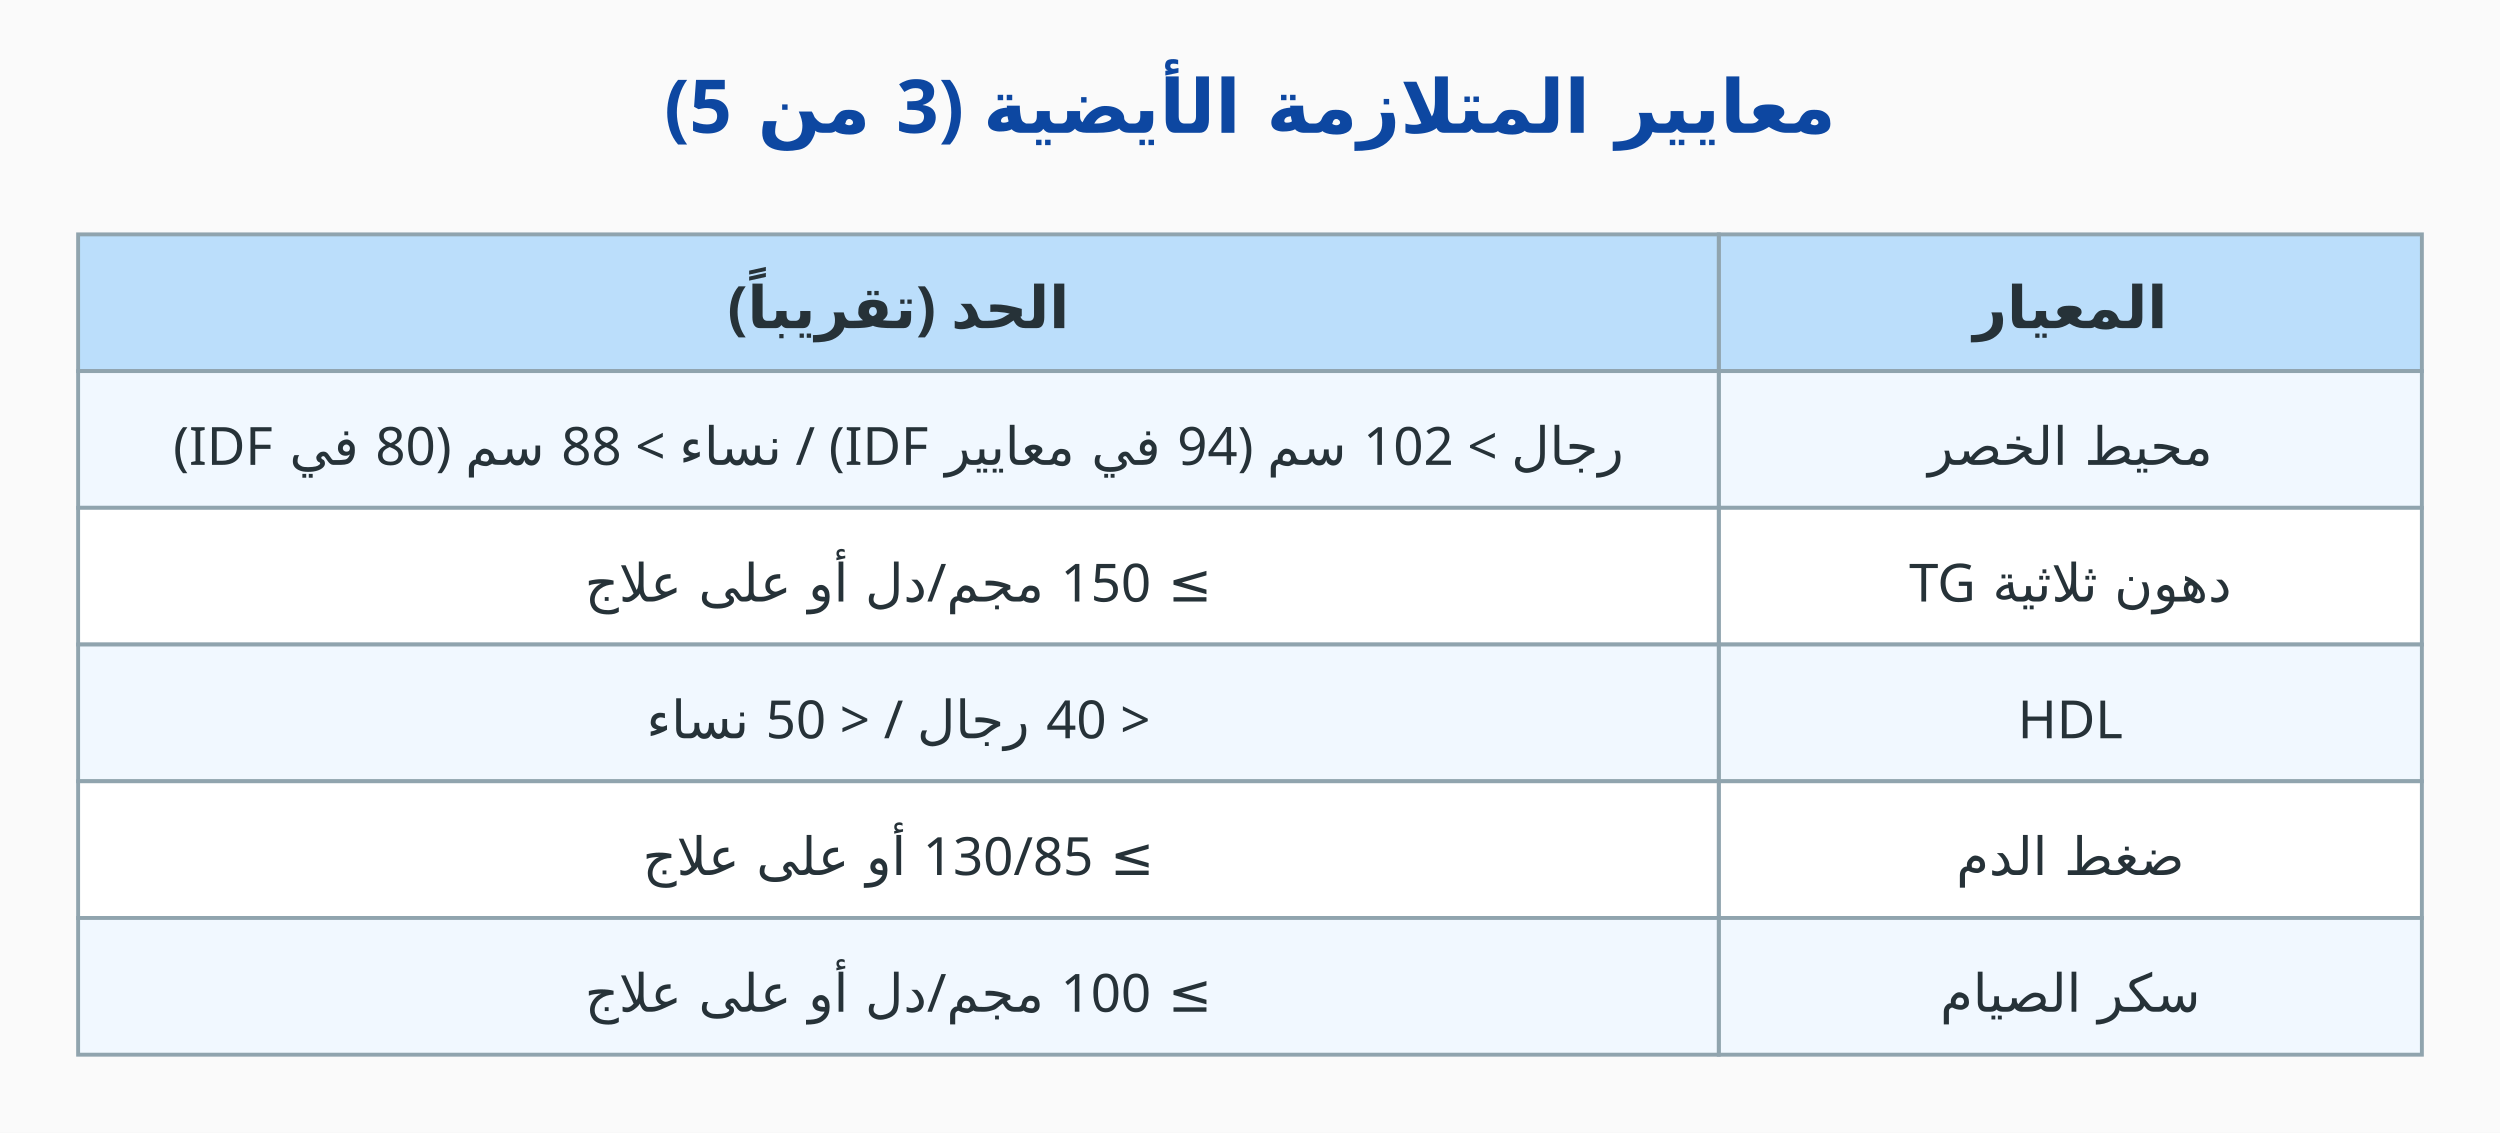
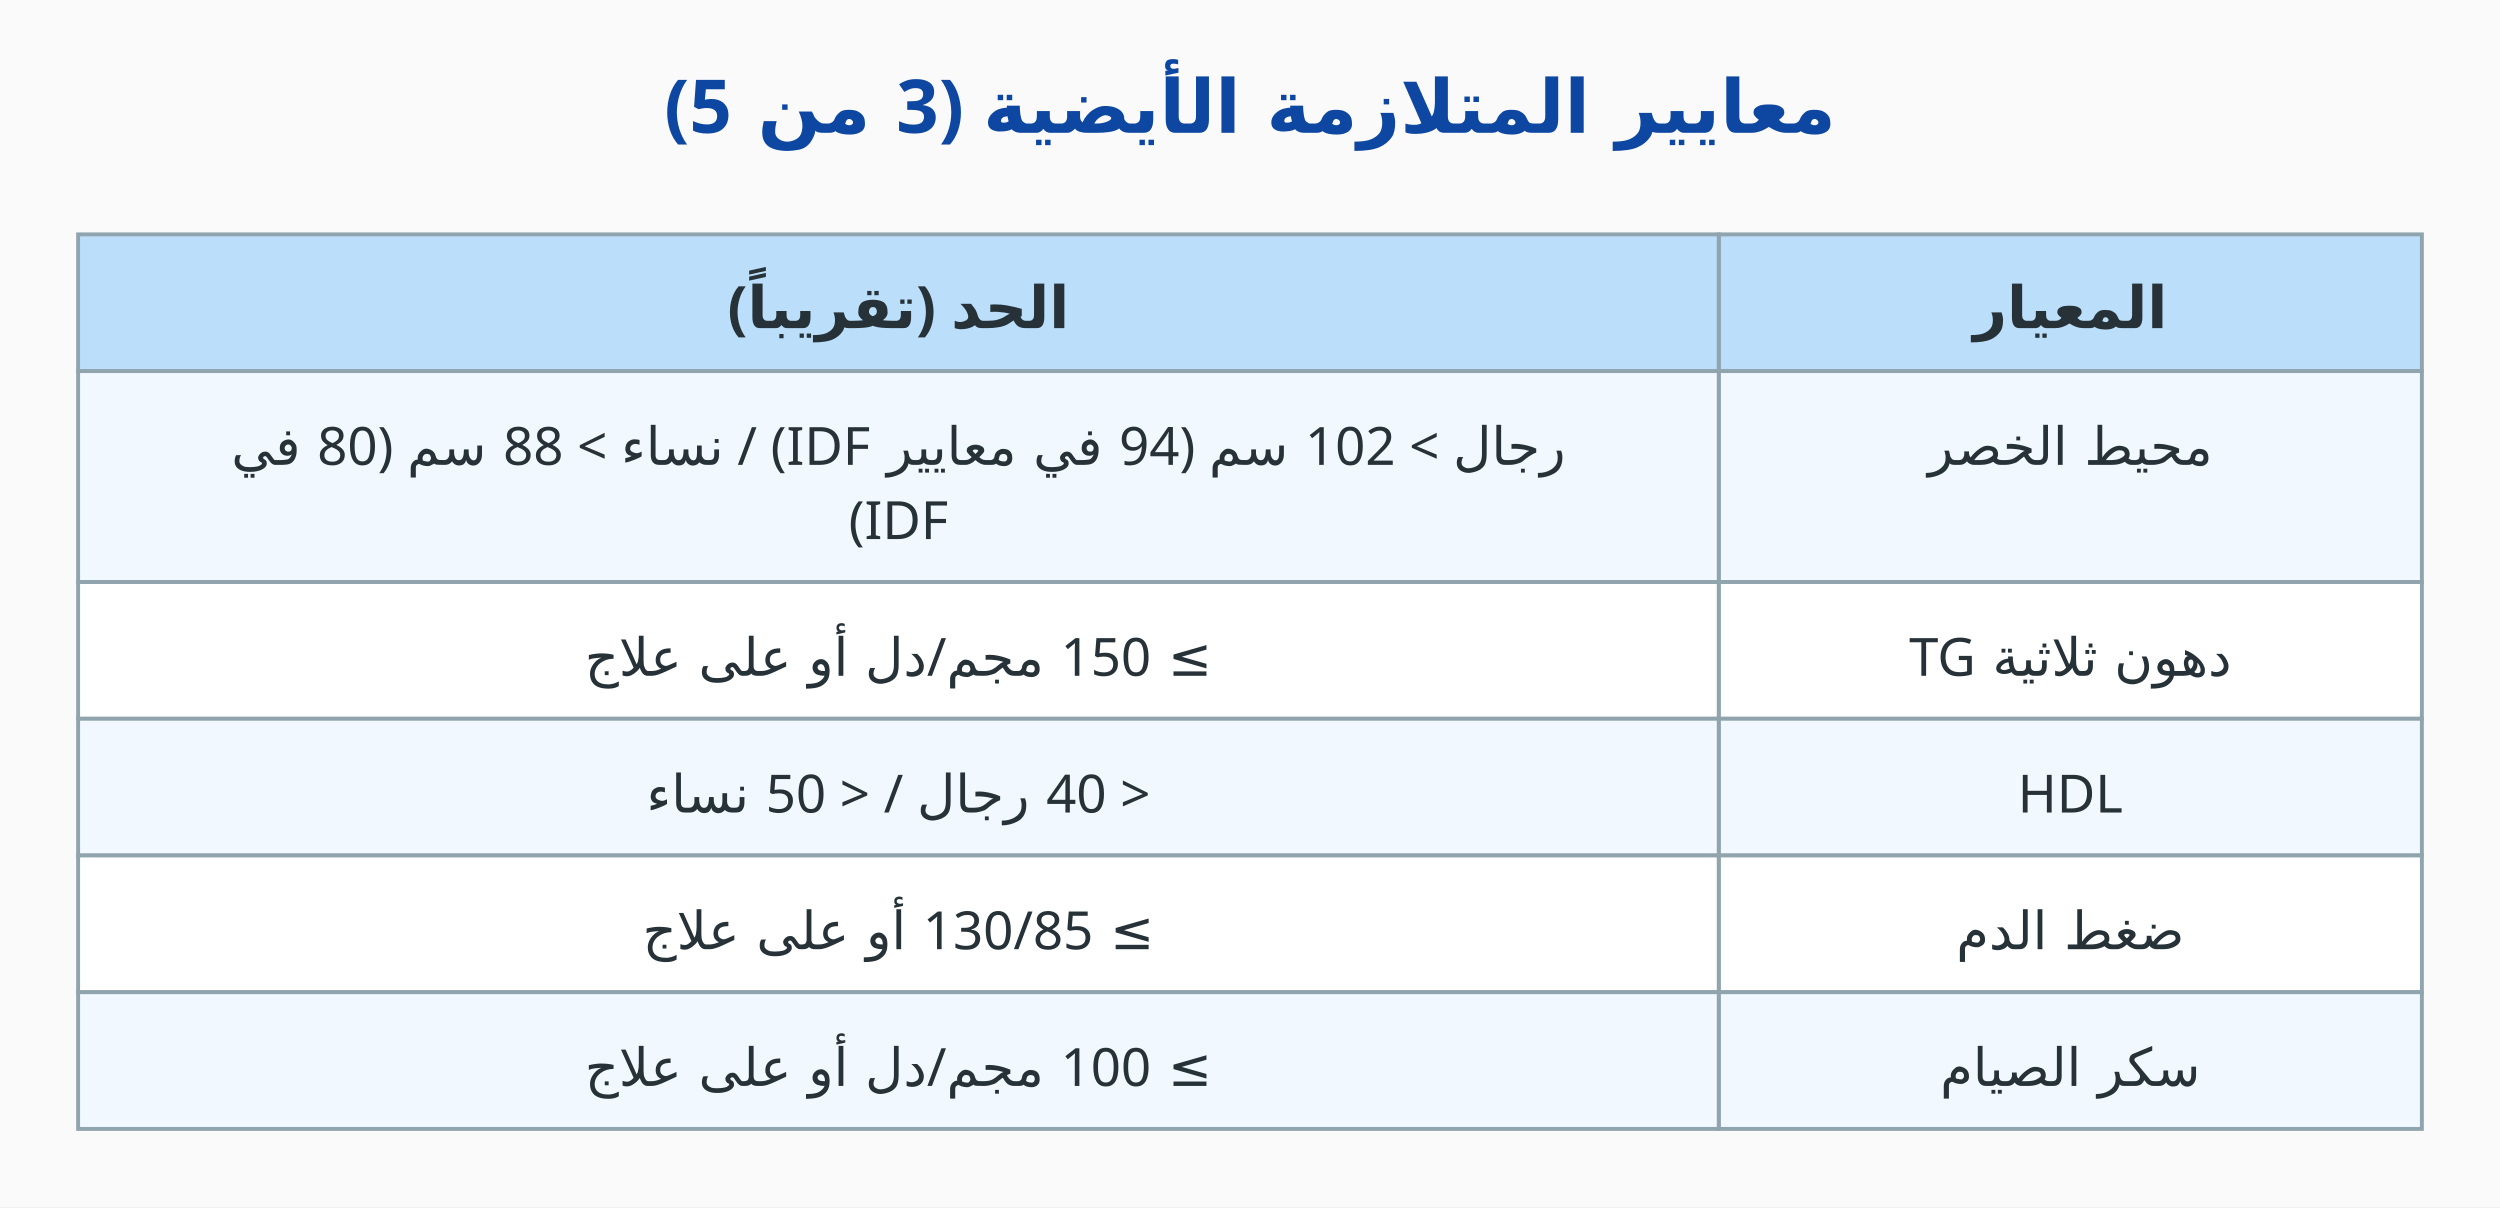
- <svg xmlns="http://www.w3.org/2000/svg" viewBox="0 0 640 290" direction="rtl" font-family="Cairo, Tahoma, sans-serif">
-   <rect width="640" height="290" fill="#fafafa" />
+ <svg xmlns="http://www.w3.org/2000/svg" viewBox="0 0 640 309" direction="rtl" font-family="Cairo, Tahoma, sans-serif">
+   <rect width="640" height="309" fill="#fafafa" />
  <text x="320" y="34" text-anchor="middle" font-size="19" font-weight="700" fill="#0d47a1">معايير المتلازمة الأيضية (3 من 5)</text>
  <rect x="440" y="60" width="180" height="35" fill="#bbdefb" stroke="#90a4ae" />
  <text x="530" y="84" text-anchor="middle" font-size="15" font-weight="700" fill="#263238">المعيار</text>
  <rect x="20" y="60" width="420" height="35" fill="#bbdefb" stroke="#90a4ae" />
  <text x="230" y="84" text-anchor="middle" font-size="15" font-weight="700" fill="#263238">الحد (تقريباً)</text>
-   <rect x="440" y="95" width="180" height="35" fill="#f1f8ff" stroke="#90a4ae" />
+   <rect x="440" y="95" width="180" height="54" fill="#f1f8ff" stroke="#90a4ae" />
  <text x="530" y="119" text-anchor="middle" font-size="13.5" font-weight="400" fill="#263238">محيط الخصر</text>
-   <rect x="20" y="95" width="420" height="35" fill="#f1f8ff" stroke="#90a4ae" />
-   <text x="230" y="119" text-anchor="middle" font-size="13.5" font-weight="400" fill="#263238">رجال &gt; 102 سم (94 في معايير IDF) / نساء &gt; 88 سم (80 في IDF)</text>
-   <rect x="440" y="130" width="180" height="35" fill="#ffffff" stroke="#90a4ae" />
-   <text x="530" y="154" text-anchor="middle" font-size="13.5" font-weight="400" fill="#263238">دهون ثلاثية TG</text>
-   <rect x="20" y="130" width="420" height="35" fill="#ffffff" stroke="#90a4ae" />
-   <text x="230" y="154" text-anchor="middle" font-size="13.5" font-weight="400" fill="#263238">≥ 150 مجم/دل أو على علاج</text>
-   <rect x="440" y="165" width="180" height="35" fill="#f1f8ff" stroke="#90a4ae" />
-   <text x="530" y="189" text-anchor="middle" font-size="13.5" font-weight="400" fill="#263238">HDL</text>
-   <rect x="20" y="165" width="420" height="35" fill="#f1f8ff" stroke="#90a4ae" />
-   <text x="230" y="189" text-anchor="middle" font-size="13.5" font-weight="400" fill="#263238">&lt; 40 رجال / &lt; 50 نساء</text>
-   <rect x="440" y="200" width="180" height="35" fill="#ffffff" stroke="#90a4ae" />
-   <text x="530" y="224" text-anchor="middle" font-size="13.5" font-weight="400" fill="#263238">ضغط الدم</text>
-   <rect x="20" y="200" width="420" height="35" fill="#ffffff" stroke="#90a4ae" />
-   <text x="230" y="224" text-anchor="middle" font-size="13.5" font-weight="400" fill="#263238">≥ 130/85 أو على علاج</text>
-   <rect x="440" y="235" width="180" height="35" fill="#f1f8ff" stroke="#90a4ae" />
-   <text x="530" y="259" text-anchor="middle" font-size="13.5" font-weight="400" fill="#263238">سكر الصيام</text>
-   <rect x="20" y="235" width="420" height="35" fill="#f1f8ff" stroke="#90a4ae" />
-   <text x="230" y="259" text-anchor="middle" font-size="13.5" font-weight="400" fill="#263238">≥ 100 مجم/دل أو على علاج</text>
+   <rect x="20" y="95" width="420" height="54" fill="#f1f8ff" stroke="#90a4ae" />
+   <text x="230" y="119" text-anchor="middle" font-size="13.5" font-weight="400" fill="#263238">رجال &gt; 102 سم (94 في معايير IDF) / نساء &gt; 88 سم (80 في</text>
+   <text x="230" y="138" text-anchor="middle" font-size="13.5" font-weight="400" fill="#263238">IDF)</text>
+   <rect x="440" y="149" width="180" height="35" fill="#ffffff" stroke="#90a4ae" />
+   <text x="530" y="173" text-anchor="middle" font-size="13.5" font-weight="400" fill="#263238">دهون ثلاثية TG</text>
+   <rect x="20" y="149" width="420" height="35" fill="#ffffff" stroke="#90a4ae" />
+   <text x="230" y="173" text-anchor="middle" font-size="13.5" font-weight="400" fill="#263238">≥ 150 مجم/دل أو على علاج</text>
+   <rect x="440" y="184" width="180" height="35" fill="#f1f8ff" stroke="#90a4ae" />
+   <text x="530" y="208" text-anchor="middle" font-size="13.5" font-weight="400" fill="#263238">HDL</text>
+   <rect x="20" y="184" width="420" height="35" fill="#f1f8ff" stroke="#90a4ae" />
+   <text x="230" y="208" text-anchor="middle" font-size="13.5" font-weight="400" fill="#263238">&lt; 40 رجال / &lt; 50 نساء</text>
+   <rect x="440" y="219" width="180" height="35" fill="#ffffff" stroke="#90a4ae" />
+   <text x="530" y="243" text-anchor="middle" font-size="13.5" font-weight="400" fill="#263238">ضغط الدم</text>
+   <rect x="20" y="219" width="420" height="35" fill="#ffffff" stroke="#90a4ae" />
+   <text x="230" y="243" text-anchor="middle" font-size="13.5" font-weight="400" fill="#263238">≥ 130/85 أو على علاج</text>
+   <rect x="440" y="254" width="180" height="35" fill="#f1f8ff" stroke="#90a4ae" />
+   <text x="530" y="278" text-anchor="middle" font-size="13.5" font-weight="400" fill="#263238">سكر الصيام</text>
+   <rect x="20" y="254" width="420" height="35" fill="#f1f8ff" stroke="#90a4ae" />
+   <text x="230" y="278" text-anchor="middle" font-size="13.5" font-weight="400" fill="#263238">≥ 100 مجم/دل أو على علاج</text>
</svg>
